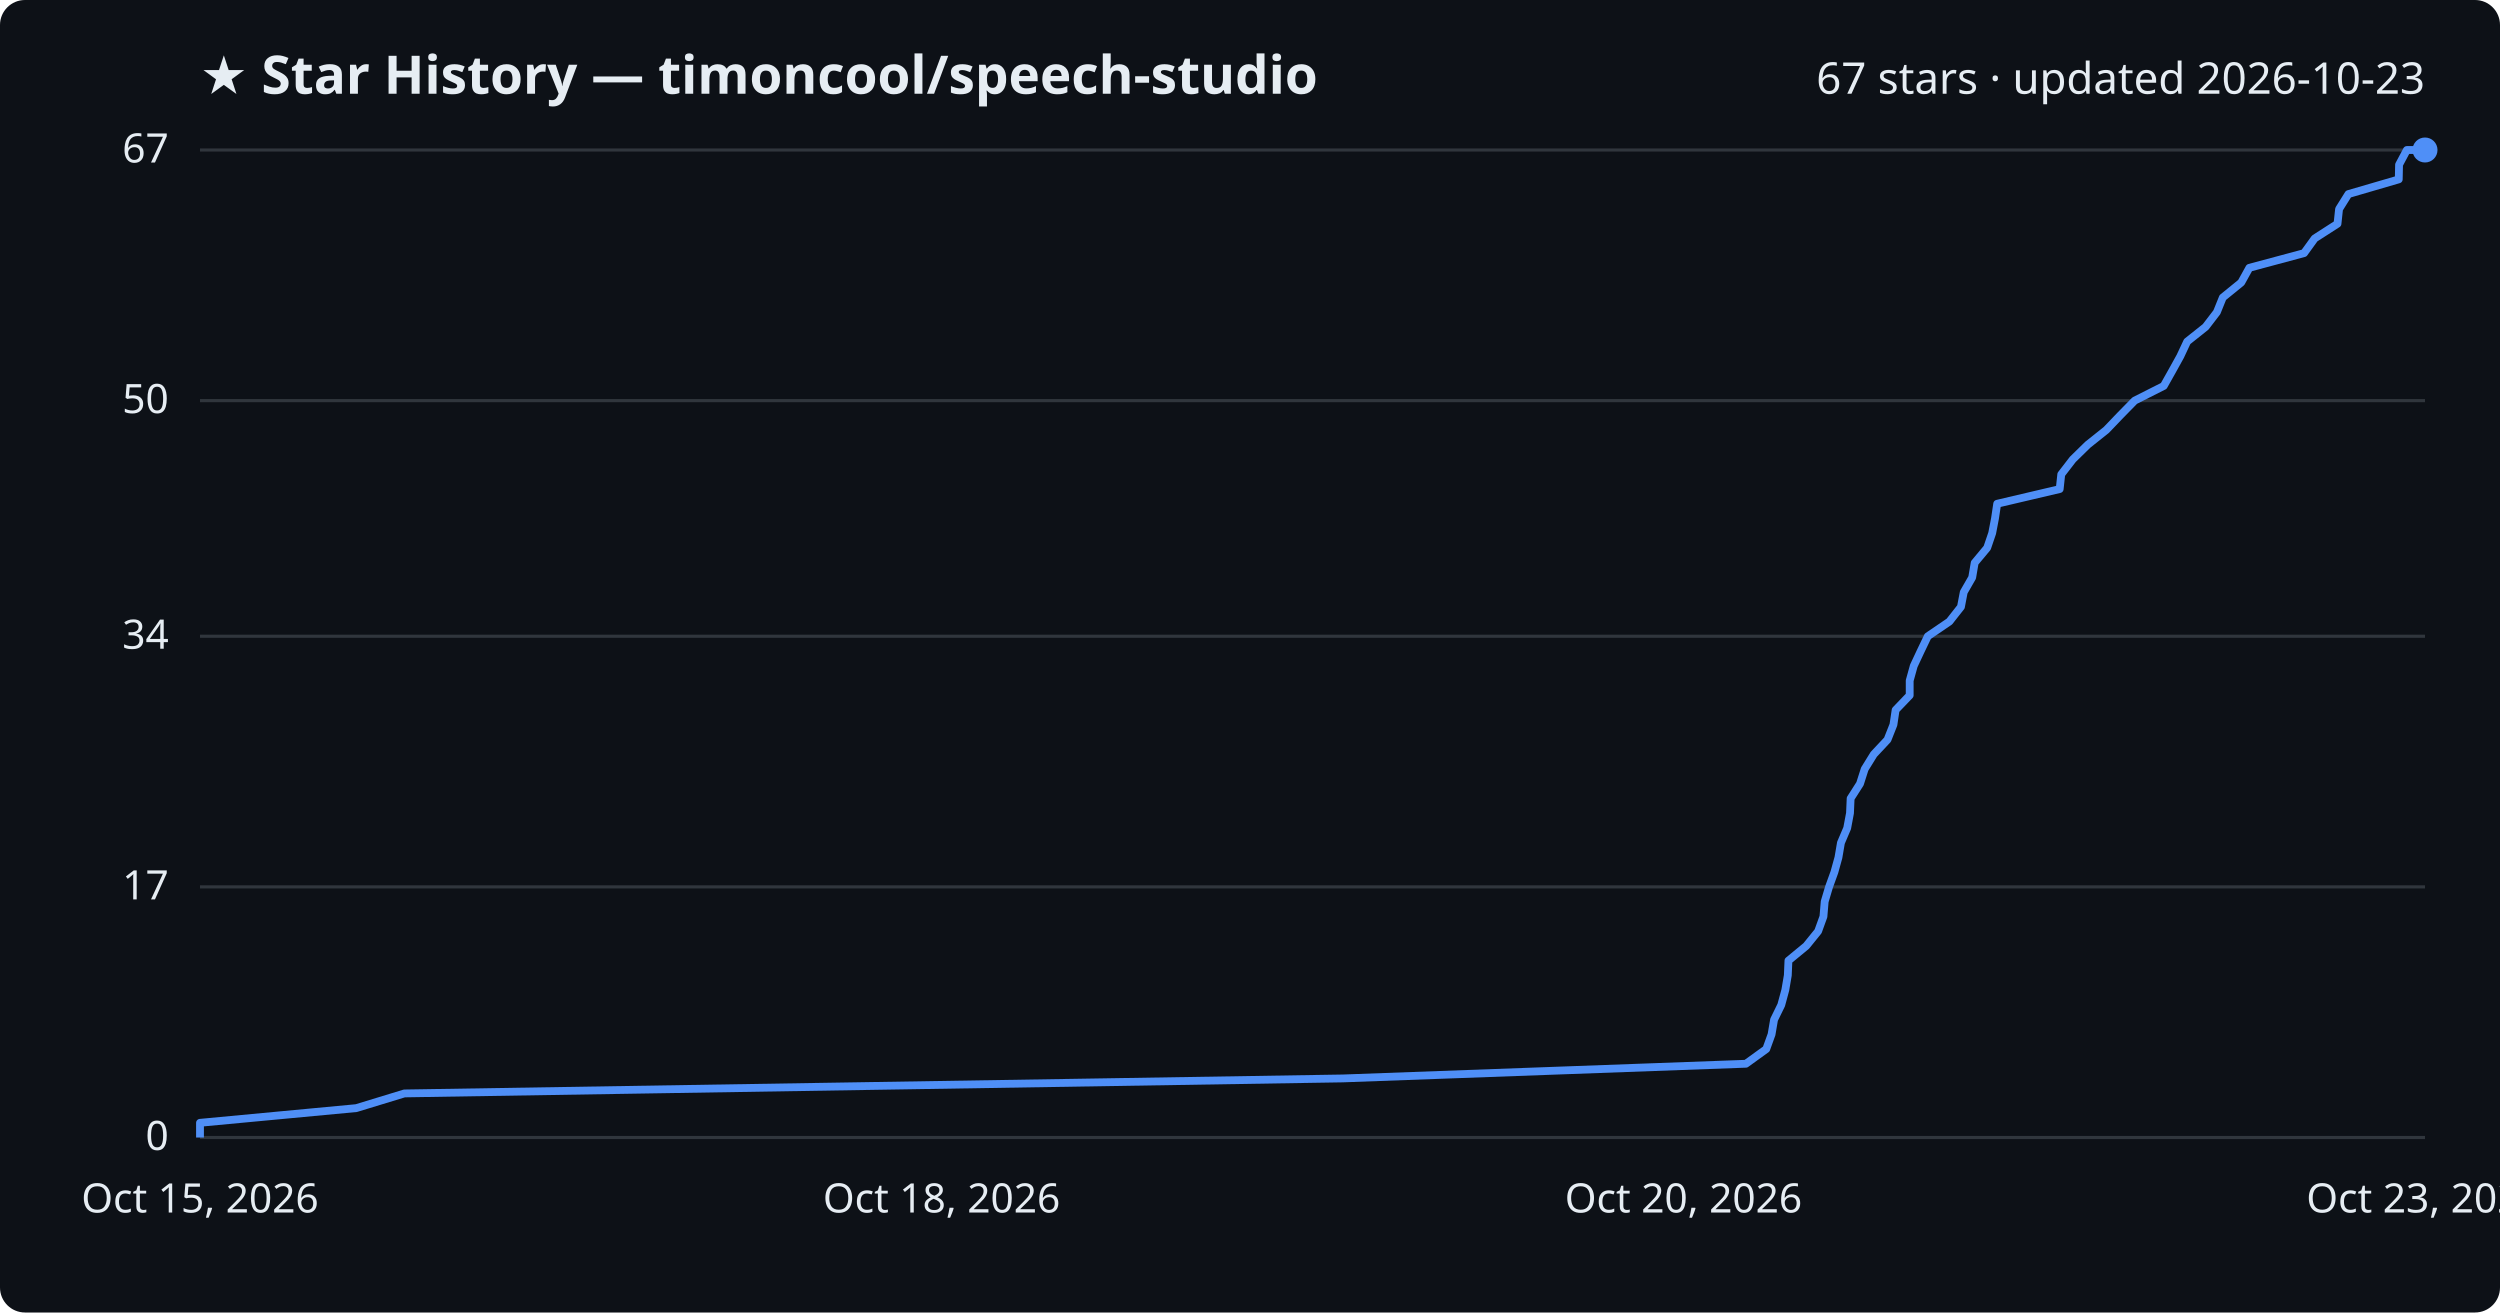
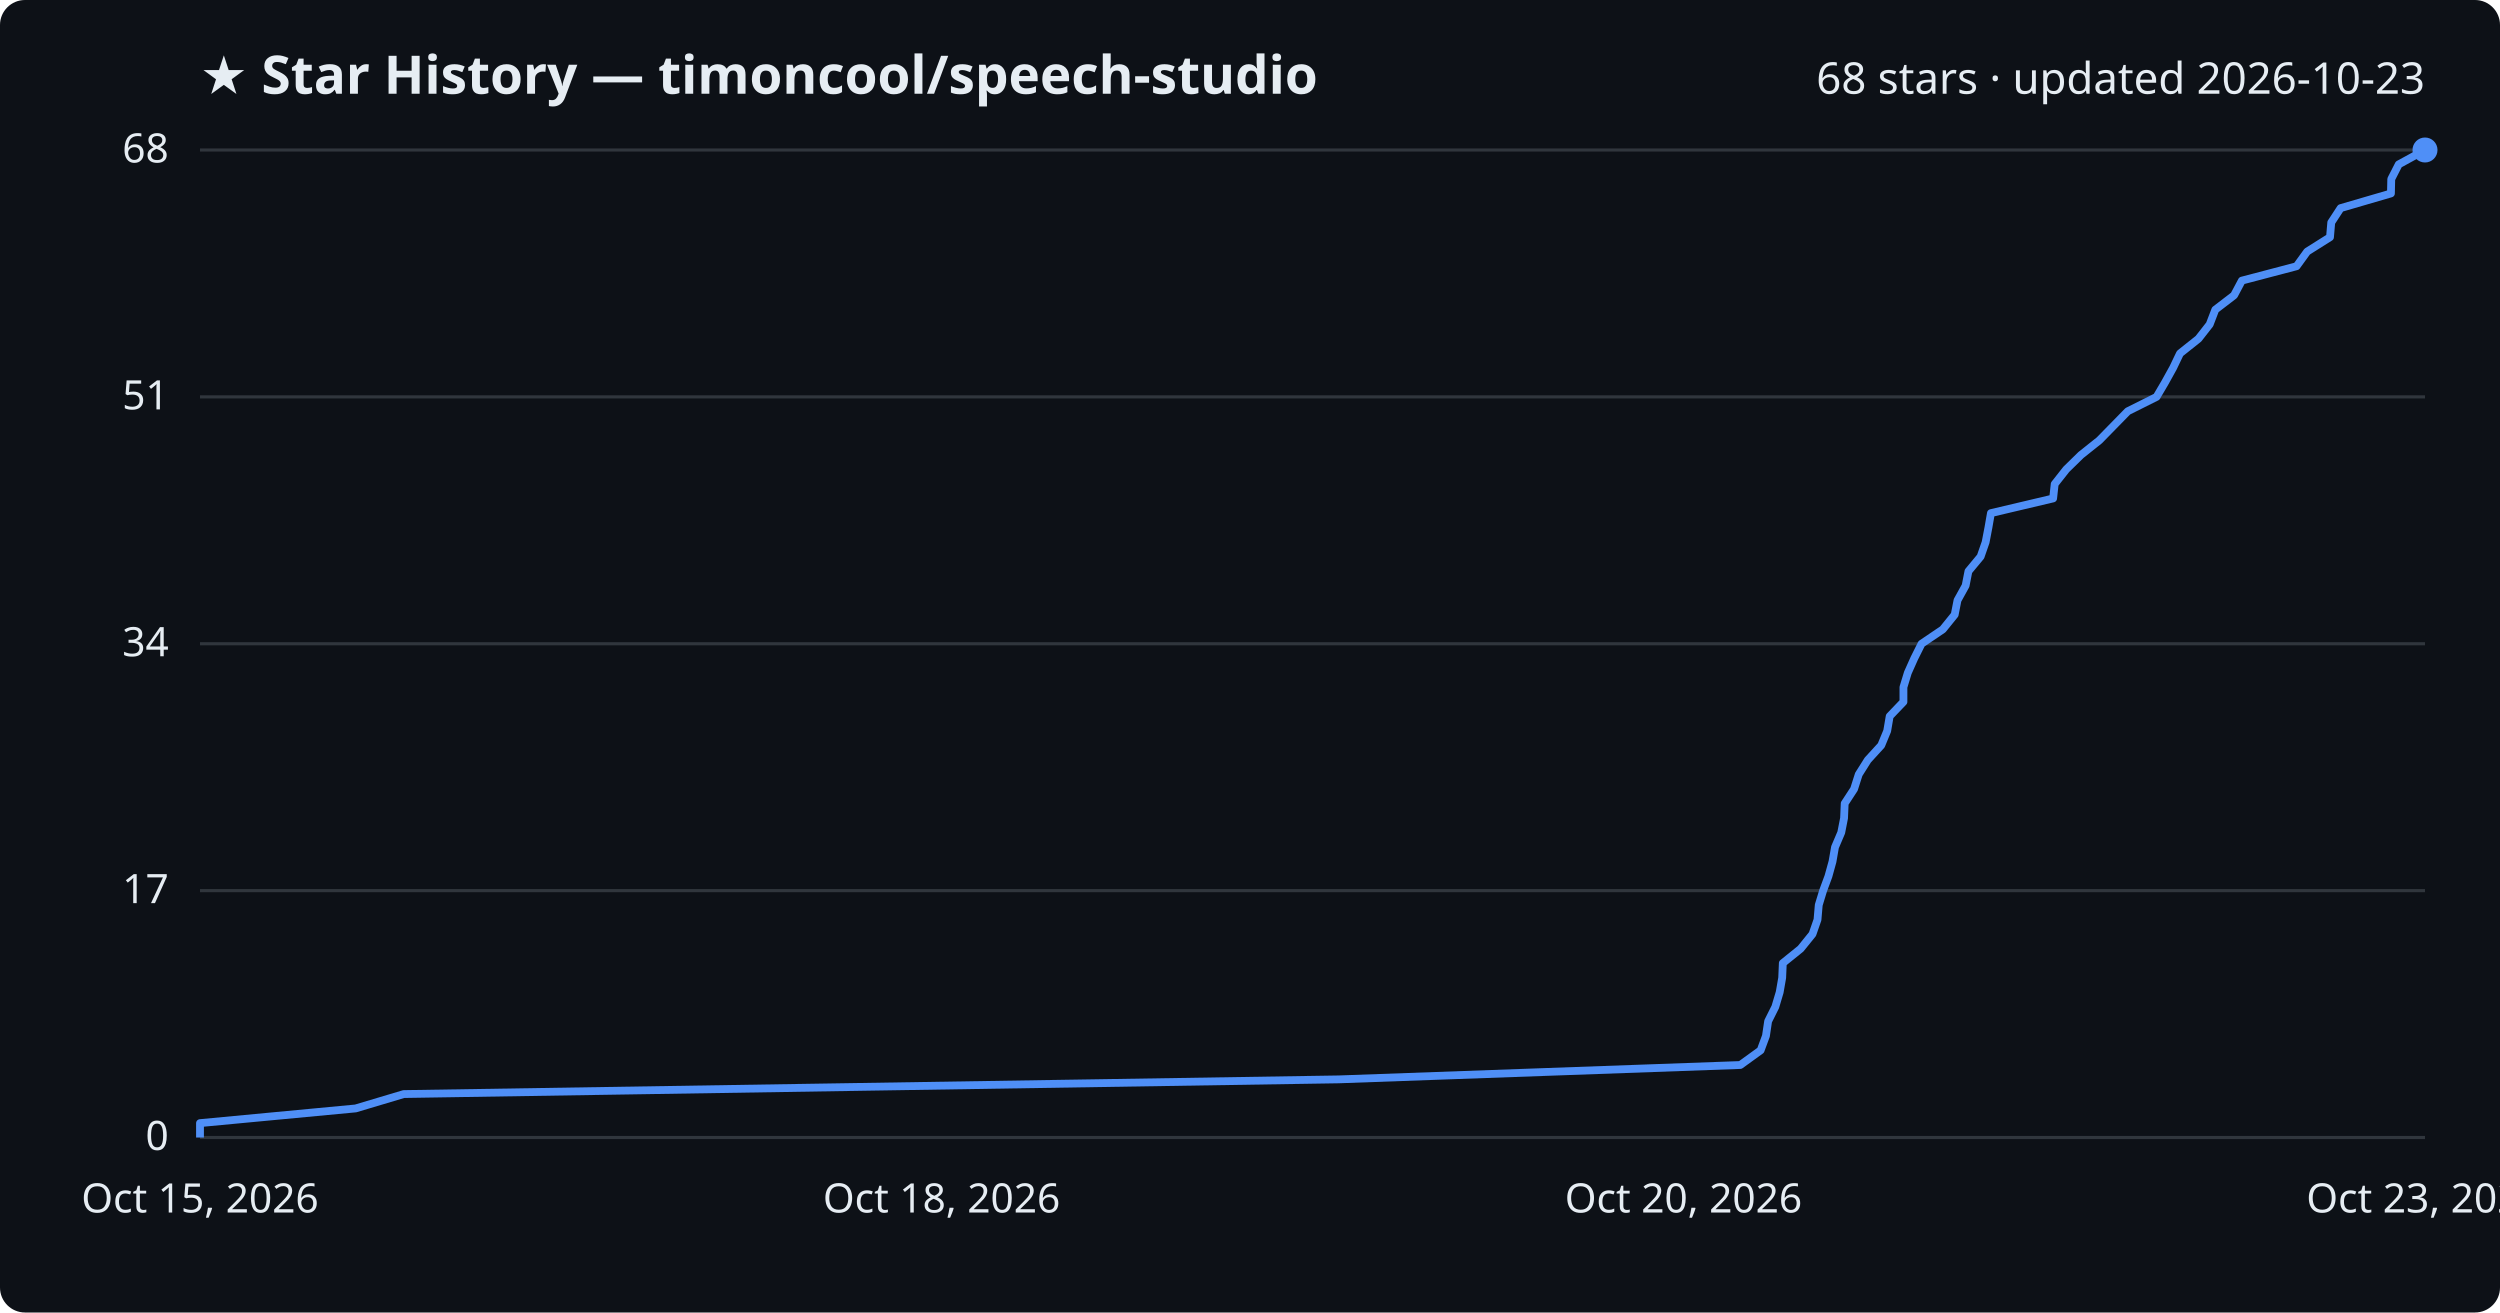
<svg xmlns="http://www.w3.org/2000/svg" viewBox="0 0 800 420" font-family="Segoe UI, sans-serif">
  <rect width="800" height="420" fill="#0d1117" rx="8" />
  <text x="64" y="30" fill="#e6edf3" font-size="17" font-weight="700">★ Star History — timoncool/speech-studio</text>
-   <text x="776" y="30" fill="#e6edf3" font-size="14" text-anchor="end">67 stars · updated 2026-10-23</text>
+   <text x="776" y="30" fill="#e6edf3" font-size="14" text-anchor="end">68 stars · updated 2026-10-23</text>
  <line x1="64" y1="364.0" x2="776" y2="364.0" stroke="#30363d" stroke-width="1" />
  <text x="54" y="368.0" fill="#e6edf3" font-size="13" text-anchor="end">0</text>
-   <line x1="64" y1="283.8" x2="776" y2="283.8" stroke="#30363d" stroke-width="1" />
-   <text x="54" y="287.8" fill="#e6edf3" font-size="13" text-anchor="end">17</text>
-   <line x1="64" y1="203.6" x2="776" y2="203.6" stroke="#30363d" stroke-width="1" />
-   <text x="54" y="207.6" fill="#e6edf3" font-size="13" text-anchor="end">34</text>
-   <line x1="64" y1="128.2" x2="776" y2="128.2" stroke="#30363d" stroke-width="1" />
-   <text x="54" y="132.2" fill="#e6edf3" font-size="13" text-anchor="end">50</text>
+   <line x1="64" y1="285.0" x2="776" y2="285.0" stroke="#30363d" stroke-width="1" />
+   <text x="54" y="289.0" fill="#e6edf3" font-size="13" text-anchor="end">17</text>
+   <line x1="64" y1="206.0" x2="776" y2="206.0" stroke="#30363d" stroke-width="1" />
+   <text x="54" y="210.0" fill="#e6edf3" font-size="13" text-anchor="end">34</text>
+   <line x1="64" y1="127.0" x2="776" y2="127.0" stroke="#30363d" stroke-width="1" />
+   <text x="54" y="131.0" fill="#e6edf3" font-size="13" text-anchor="end">51</text>
  <line x1="64" y1="48.0" x2="776" y2="48.0" stroke="#30363d" stroke-width="1" />
-   <text x="54" y="52.0" fill="#e6edf3" font-size="13" text-anchor="end">67</text>
-   <path d="M64.0,364.0 L64.0,359.3 L114.0,354.6 L129.4,349.9 L429.7,345.1 L558.7,340.4 L565.2,335.7 L566.9,331.0 L567.7,326.3 L570.0,321.6 L571.3,316.8 L572.1,312.1 L572.3,307.4 L578.0,302.7 L581.8,298.0 L583.5,293.3 L583.9,288.5 L585.3,283.8 L587.0,279.1 L588.3,274.4 L589.1,269.7 L591.1,265.0 L592.0,260.2 L592.2,255.5 L595.2,250.8 L596.7,246.1 L599.6,241.4 L604.0,236.7 L605.9,231.9 L606.6,227.2 L611.1,222.5 L611.1,217.8 L612.4,213.1 L614.6,208.4 L616.9,203.6 L623.8,198.9 L627.5,194.2 L628.4,189.5 L631.1,184.8 L631.9,180.1 L635.9,175.3 L637.5,170.6 L638.4,165.9 L639.1,161.2 L659.1,156.5 L659.6,151.8 L663.3,147.0 L668.1,142.3 L674.0,137.6 L678.5,132.9 L683.1,128.2 L692.4,123.5 L695.1,118.7 L697.7,114.0 L699.9,109.3 L705.8,104.6 L709.4,99.9 L711.3,95.2 L717.2,90.4 L719.8,85.7 L737.3,81.0 L740.7,76.3 L748.0,71.6 L748.5,66.9 L751.5,62.1 L767.6,57.4 L767.7,52.7 L770.2,48.0 L776.0,48.0" fill="none" stroke="#4f8ff7" stroke-width="2.5" stroke-linejoin="round" />
+   <text x="54" y="52.0" fill="#e6edf3" font-size="13" text-anchor="end">68</text>
+   <path d="M64.0,364.0 L64.0,359.4 L113.8,354.7 L129.2,350.1 L428.4,345.4 L556.9,340.8 L563.4,336.1 L565.1,331.5 L565.8,326.8 L568.1,322.2 L569.5,317.5 L570.3,312.9 L570.5,308.2 L576.2,303.6 L580.0,298.9 L581.6,294.3 L582.0,289.6 L583.4,285.0 L585.1,280.4 L586.4,275.7 L587.2,271.1 L589.2,266.4 L590.1,261.8 L590.3,257.1 L593.3,252.5 L594.8,247.8 L597.7,243.2 L602.0,238.5 L603.9,233.9 L604.7,229.2 L609.1,224.6 L609.1,219.9 L610.5,215.3 L612.6,210.6 L614.9,206.0 L621.7,201.4 L625.5,196.7 L626.4,192.1 L629.0,187.4 L629.9,182.8 L633.8,178.1 L635.4,173.5 L636.3,168.8 L637.1,164.2 L657.0,159.5 L657.5,154.9 L661.2,150.2 L665.9,145.6 L671.8,140.9 L676.3,136.3 L680.9,131.6 L690.1,127.0 L692.8,122.4 L695.4,117.7 L697.6,113.1 L703.5,108.4 L707.1,103.8 L708.9,99.1 L714.9,94.5 L717.4,89.8 L734.9,85.2 L738.3,80.5 L745.6,75.9 L746.0,71.2 L749.0,66.6 L765.1,61.9 L765.2,57.3 L767.6,52.6 L776.0,48.0 L776.0,48.0" fill="none" stroke="#4f8ff7" stroke-width="2.5" stroke-linejoin="round" />
  <circle cx="776.0" cy="48.0" r="4" fill="#4f8ff7" />
  <text x="64.0" y="388" fill="#e6edf3" font-size="13" text-anchor="middle">Oct 15, 2026</text>
  <text x="301.3" y="388" fill="#e6edf3" font-size="13" text-anchor="middle">Oct 18, 2026</text>
  <text x="538.7" y="388" fill="#e6edf3" font-size="13" text-anchor="middle">Oct 20, 2026</text>
  <text x="776.0" y="388" fill="#e6edf3" font-size="13" text-anchor="middle">Oct 23, 2026</text>
</svg>
